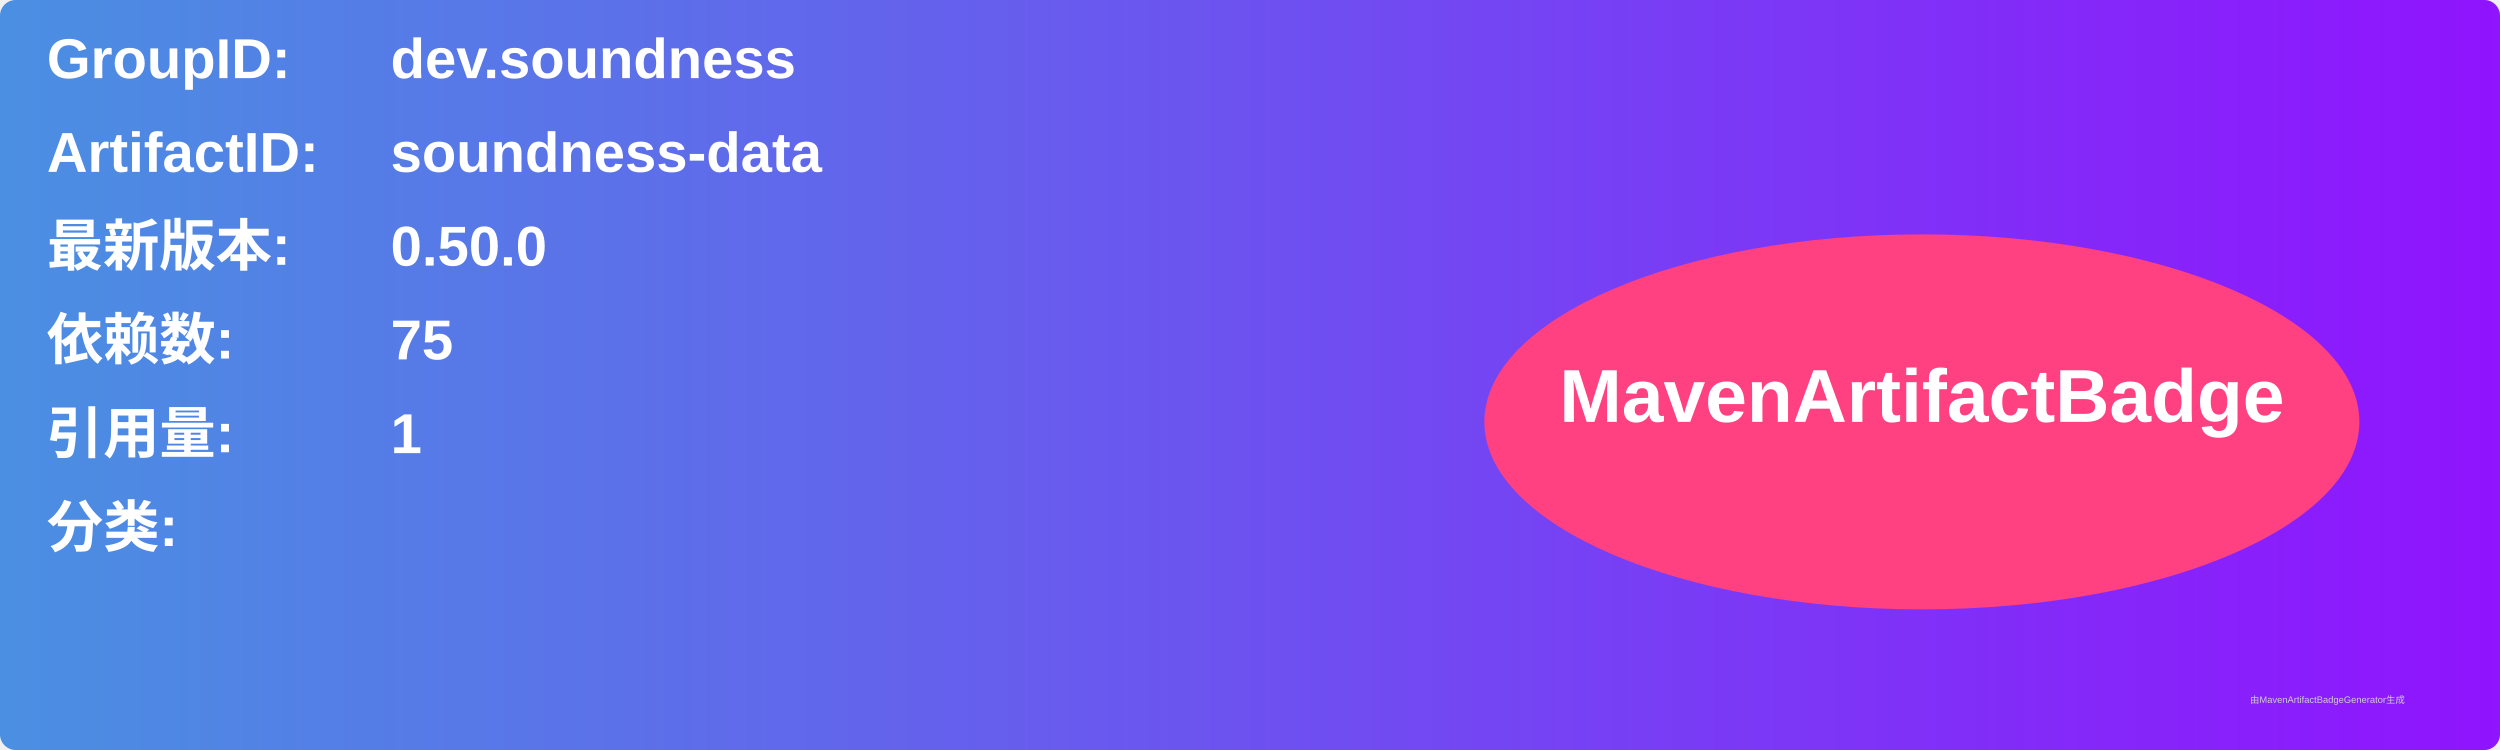
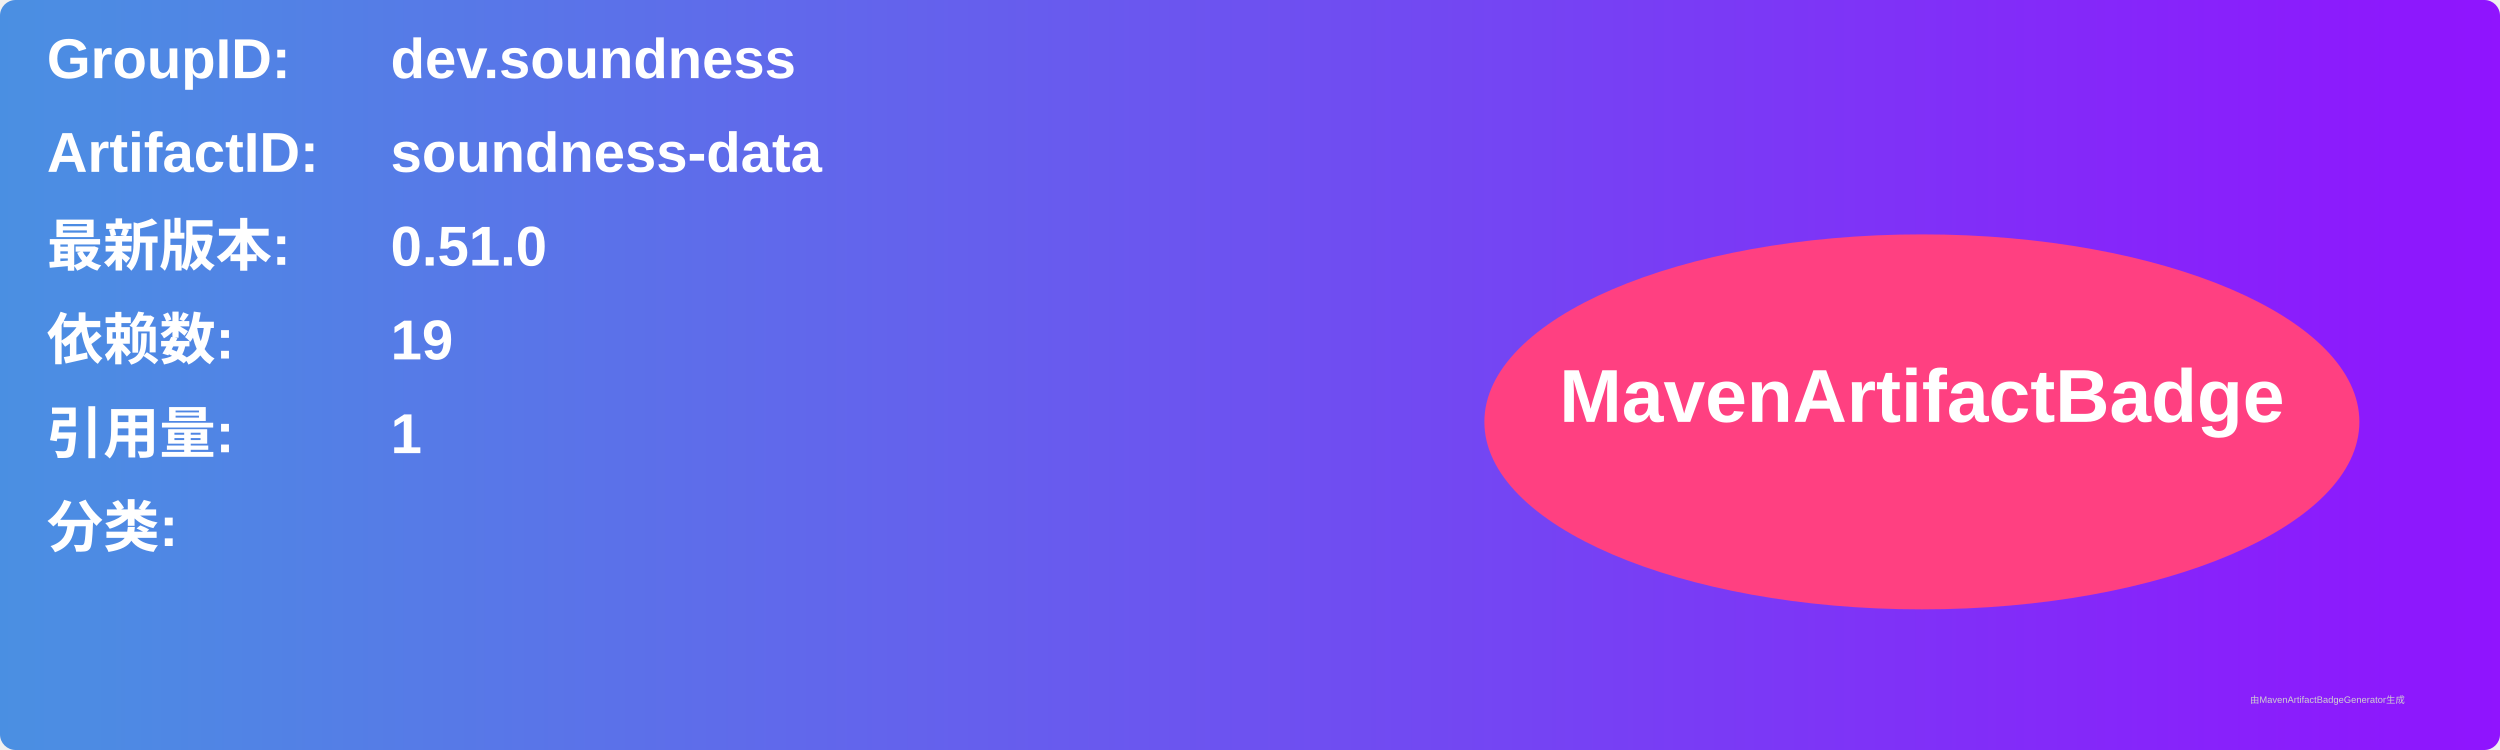
<svg xmlns="http://www.w3.org/2000/svg" width="800" height="240" viewBox="0 0 800 240">
  <linearGradient id="grad" x1="0%" y1="0%" x2="100%" y2="0%">
    <stop offset="0%" stop-color="#4a90e2" />
    <stop offset="100%" stop-color="#9013fe" />
  </linearGradient>
  <rect width="100%" height="100%" rx="5" ry="5" fill="url(#grad)" />
  <g transform="translate(15, 15)">
    <text x="0" y="10" font-family="Arial" font-size="18" fill="white" font-weight="bold" width="260">GroupID:</text>
    <text x="110" y="10" font-family="Arial" font-size="18" fill="white" font-weight="bold" width="460">dev.soundness</text>
    <text x="0" y="40" font-family="Arial" font-size="18" fill="white" font-weight="bold" width="260">ArtifactID:</text>
    <text x="110" y="40" font-family="Arial" font-size="18" fill="white" font-weight="bold" width="460">soundness-data</text>
    <text x="0" y="70" font-family="Arial" font-size="18" fill="white" font-weight="bold">最新版本:</text>
    <text x="110" y="70" font-family="Arial" font-size="18" fill="white" font-weight="bold">
-       <tspan font-weight="bold">0.50.0</tspan>
+       <tspan font-weight="bold">0.51.0</tspan>
    </text>
    <text x="0" y="100" font-family="Arial" font-size="18" fill="white" font-weight="bold">依赖数: </text>
    <text x="110" y="100" font-family="Arial" font-size="18" fill="white">
-       <tspan font-weight="bold">75</tspan>
+       <tspan font-weight="bold">19</tspan>
    </text>
    <text x="0" y="130" font-family="Arial" font-size="18" fill="white" font-weight="bold">引用量: </text>
    <text x="110" y="130" font-family="Arial" font-size="18" fill="white">
      <tspan font-weight="bold">1</tspan>
    </text>
    <text x="0" y="160" font-family="Arial" font-size="18" fill="white" font-weight="bold">分类:</text>
    <text x="10" y="190" font-family="Arial" font-size="10" fill="white">
      <tspan font-weight="bold" />
    </text>
    <ellipse cx="600" cy="120" rx="140" ry="60" fill="#ff4081" />
    <text x="600" y="120" text-anchor="middle" font-family="Arial" font-size="24" fill="white" font-weight="bold">MavenArtifactBadge</text>
  </g>
  <text x="720" y="225" font-family="Arial" font-size="3" fill="#d0d0d0">由MavenArtifactBadgeGenerator生成</text>
</svg>
